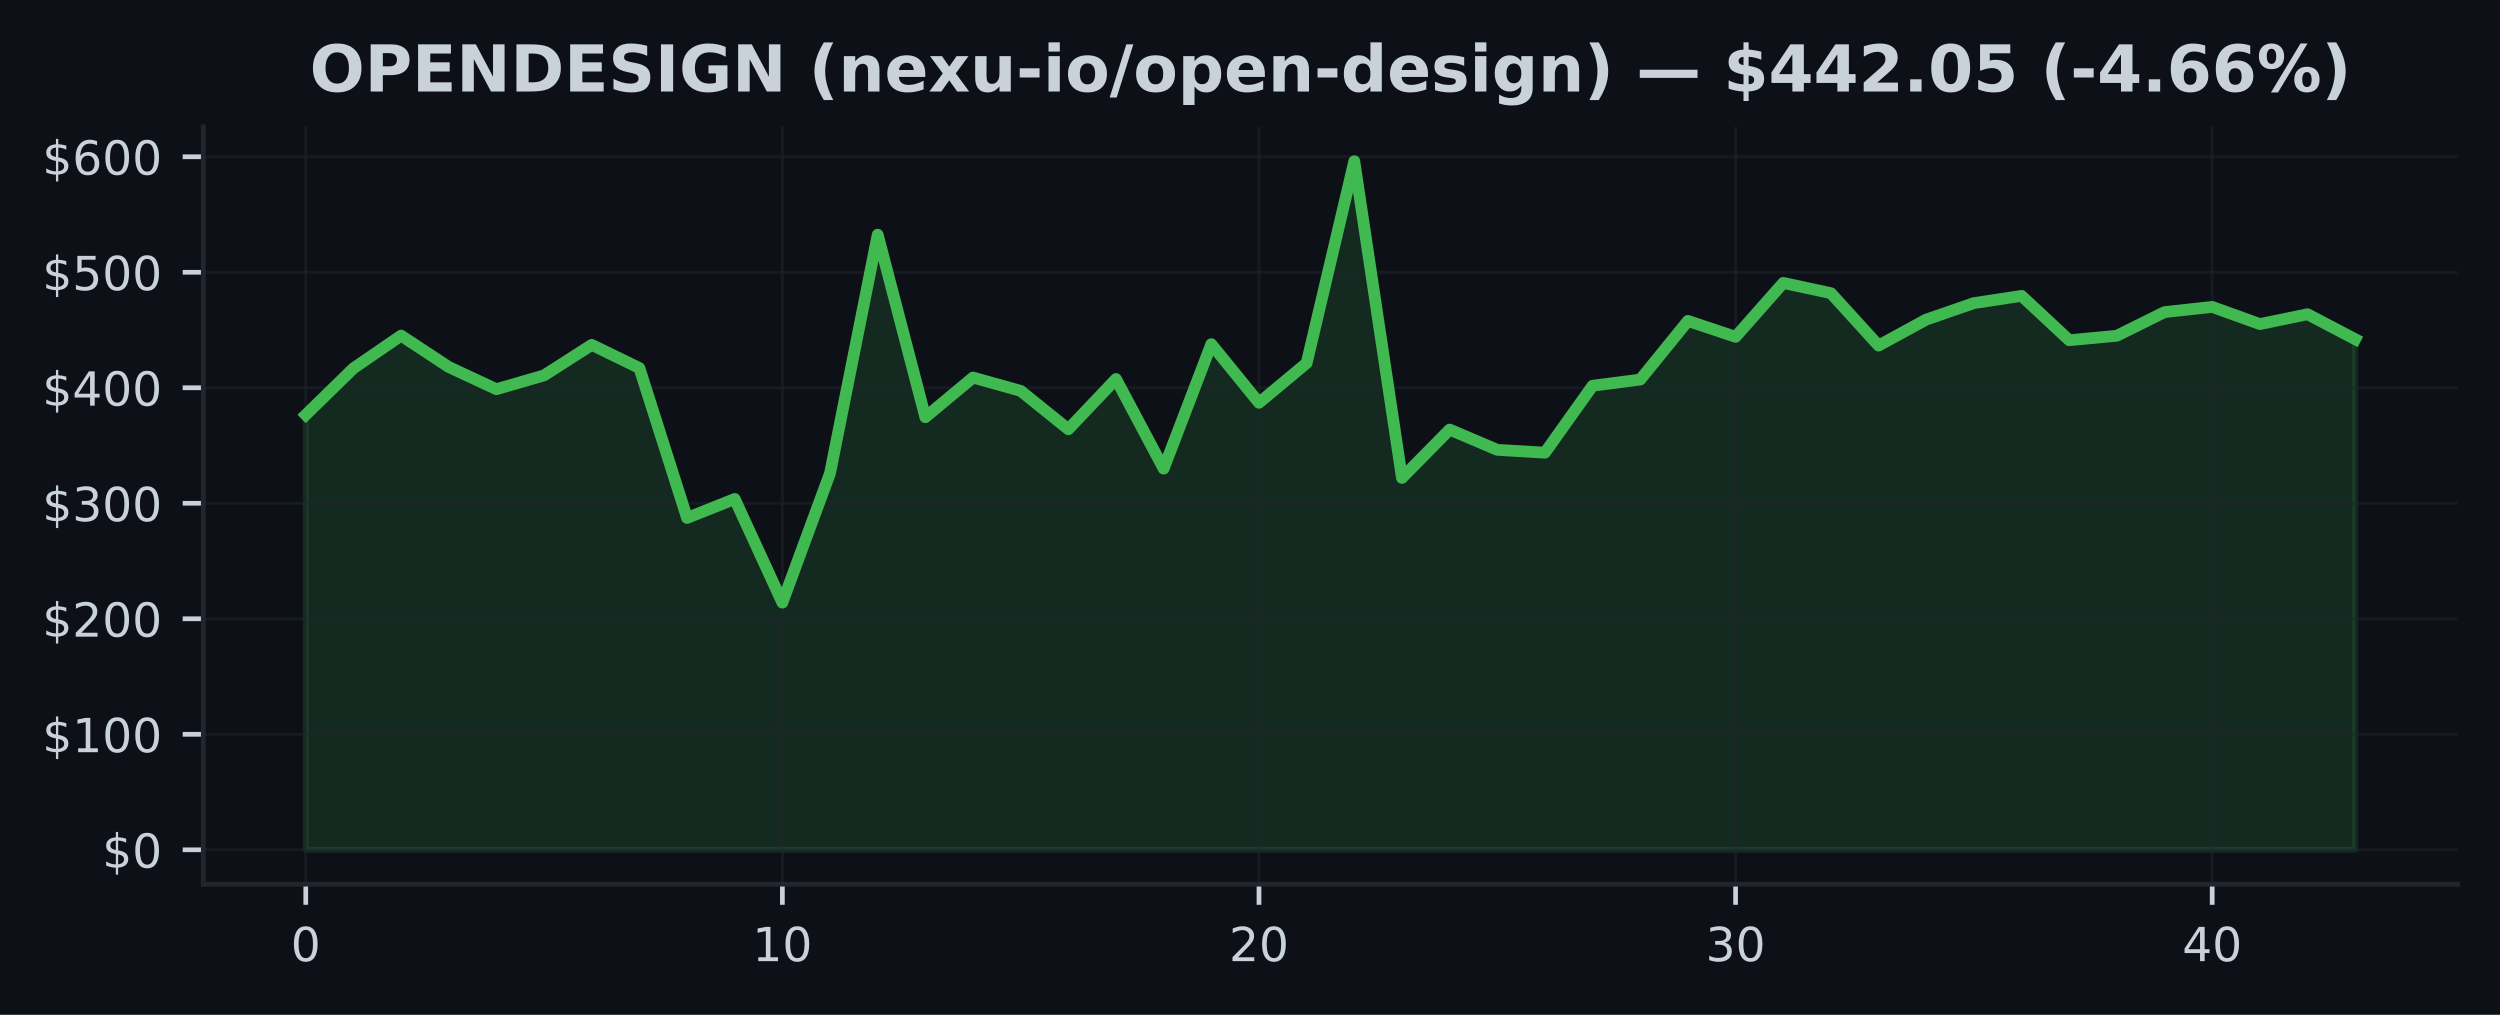
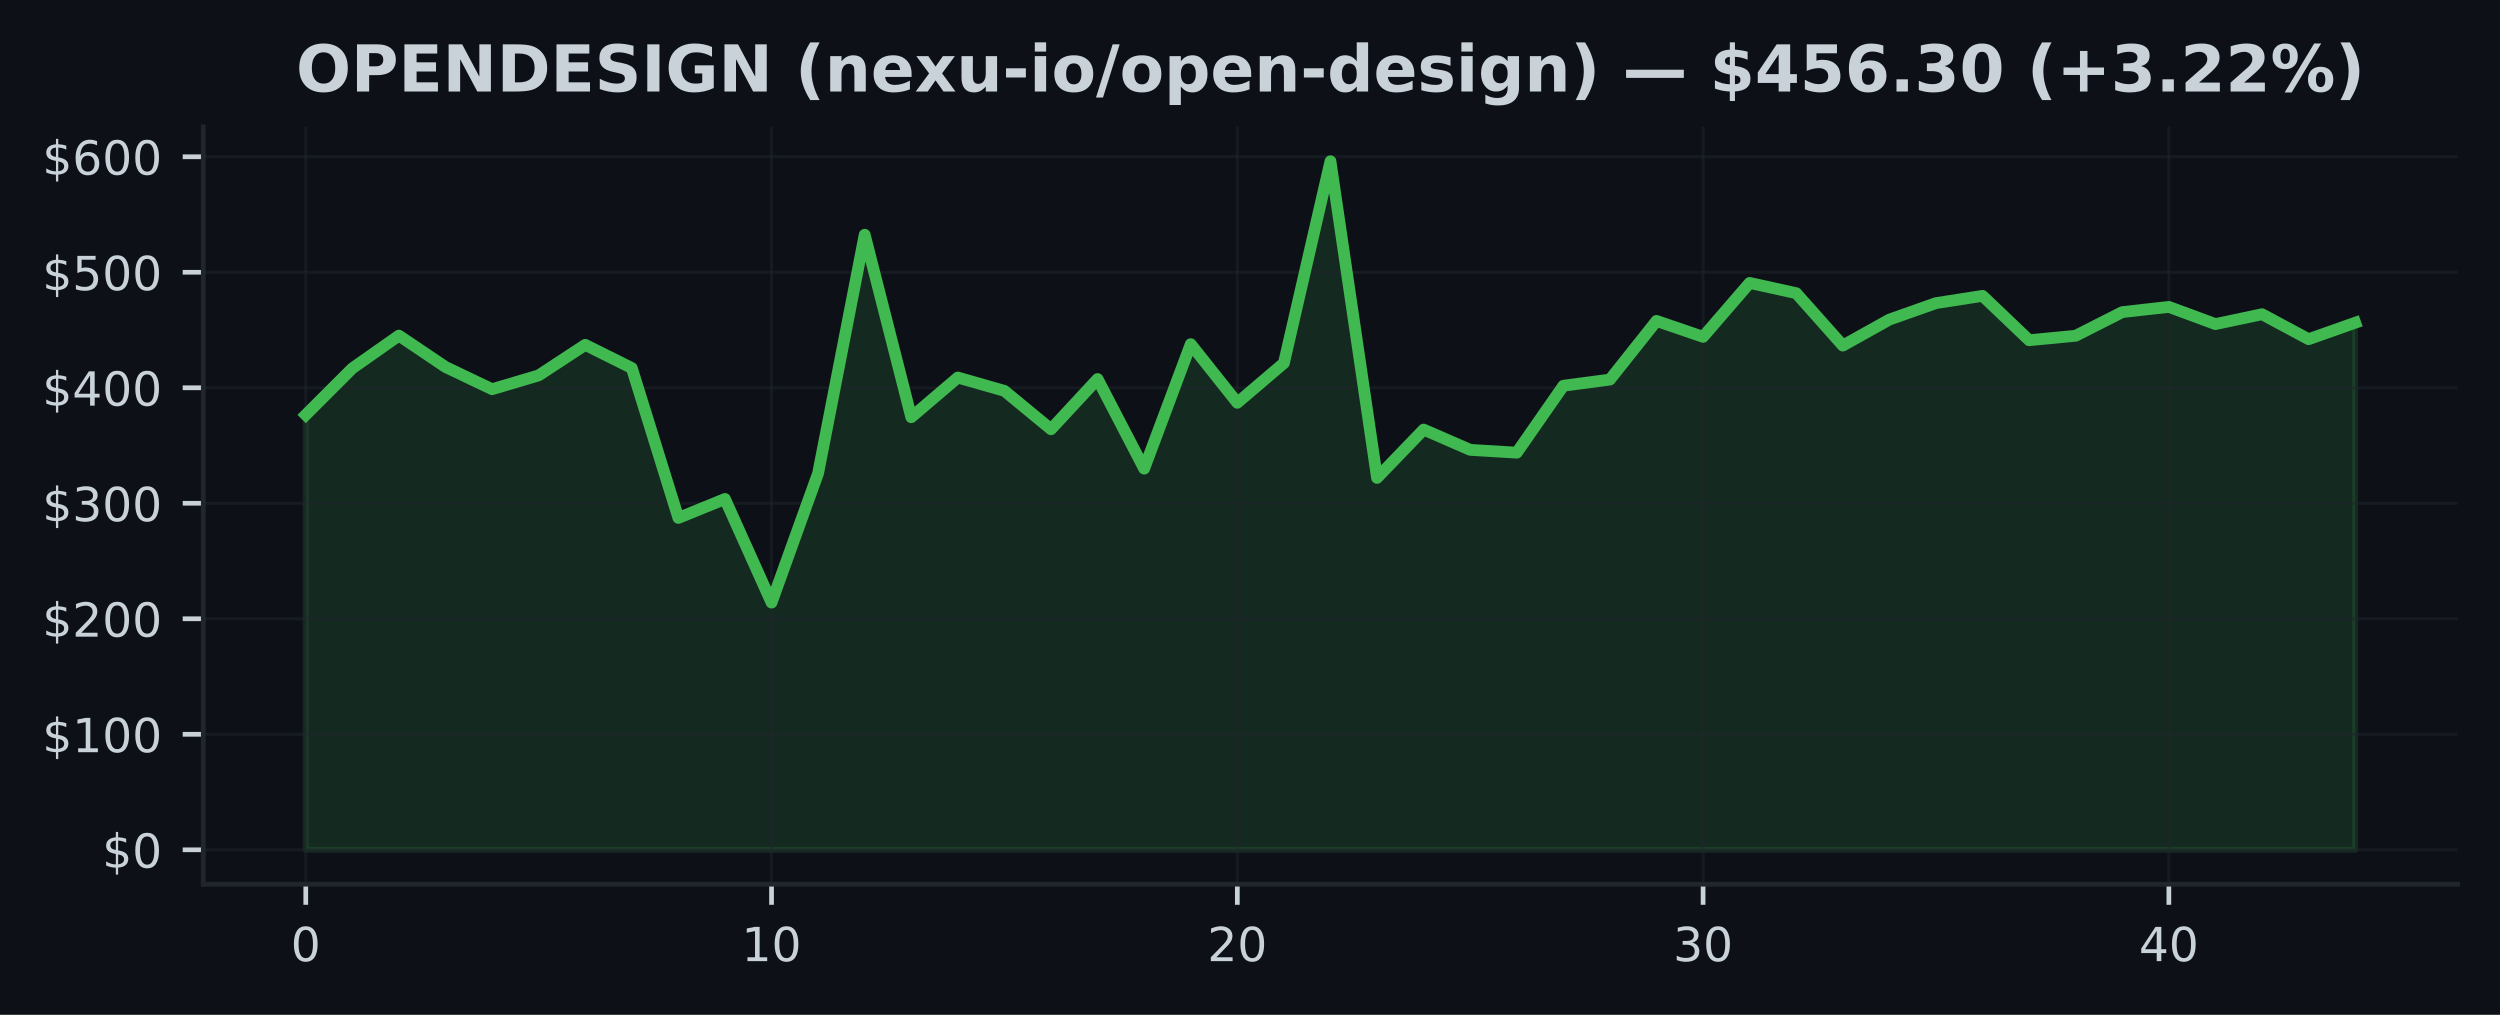
<svg xmlns="http://www.w3.org/2000/svg" xmlns:xlink="http://www.w3.org/1999/xlink" width="425pt" height="172.518pt" viewBox="0 0 425 172.518" version="1.1">
  <defs>
    <style type="text/css">*{stroke-linejoin: round; stroke-linecap: butt}</style>
  </defs>
  <g id="figure_1">
    <g id="patch_1">
      <path d="M 0 172.518  L 425 172.518  L 425 0  L 0 0  z " style="fill: #0d1117" />
    </g>
    <g id="axes_1">
      <g id="patch_2">
        <path d="M 34.56 150.318  L 417.8 150.318  L 417.8 21.558  L 34.56 21.558  z " style="fill: #0d1117" />
      </g>
      <g id="FillBetweenPolyCollection_1">
        <defs>
-           <path id="m577489509f" d="M 51.98 -28.053  L 51.98 -101.992  L 60.082 -109.904  L 68.185 -115.467  L 76.287 -110.132  L 84.389 -106.354  L 92.492 -108.7  L 100.594 -113.896  L 108.696 -109.951  L 116.799 -84.469  L 124.901 -87.693  L 133.003 -70.078  L 141.106 -92.07  L 149.208 -132.613  L 157.31 -101.592  L 165.413 -108.335  L 173.515 -106.073  L 181.617 -99.548  L 189.72 -108.083  L 197.822 -92.85  L 205.924 -114.01  L 214.027 -104.044  L 222.129 -110.789  L 230.231 -145.107  L 238.333 -91.271  L 246.436 -99.491  L 254.538 -96.043  L 262.64 -95.564  L 270.743 -106.943  L 278.845 -107.991  L 286.947 -117.964  L 295.05 -115.255  L 303.152 -124.423  L 311.254 -122.675  L 319.357 -113.77  L 327.459 -118.19  L 335.561 -120.988  L 343.664 -122.221  L 351.766 -114.679  L 359.868 -115.439  L 367.971 -119.461  L 376.073 -120.346  L 384.175 -117.422  L 392.278 -119.101  L 400.38 -114.854  L 400.38 -28.053  L 400.38 -28.053  L 392.278 -28.053  L 384.175 -28.053  L 376.073 -28.053  L 367.971 -28.053  L 359.868 -28.053  L 351.766 -28.053  L 343.664 -28.053  L 335.561 -28.053  L 327.459 -28.053  L 319.357 -28.053  L 311.254 -28.053  L 303.152 -28.053  L 295.05 -28.053  L 286.947 -28.053  L 278.845 -28.053  L 270.743 -28.053  L 262.64 -28.053  L 254.538 -28.053  L 246.436 -28.053  L 238.333 -28.053  L 230.231 -28.053  L 222.129 -28.053  L 214.027 -28.053  L 205.924 -28.053  L 197.822 -28.053  L 189.72 -28.053  L 181.617 -28.053  L 173.515 -28.053  L 165.413 -28.053  L 157.31 -28.053  L 149.208 -28.053  L 141.106 -28.053  L 133.003 -28.053  L 124.901 -28.053  L 116.799 -28.053  L 108.696 -28.053  L 100.594 -28.053  L 92.492 -28.053  L 84.389 -28.053  L 76.287 -28.053  L 68.185 -28.053  L 60.082 -28.053  L 51.98 -28.053  z " style="stroke: #3fb950; stroke-opacity: 0.15" />
+           <path id="ma4bb852fbc" d="M 51.98 -28.053  L 51.98 -101.992  L 59.898 -109.904  L 67.816 -115.467  L 75.735 -110.132  L 83.653 -106.354  L 91.571 -108.7  L 99.489 -113.896  L 107.407 -109.951  L 115.325 -84.469  L 123.244 -87.693  L 131.162 -70.078  L 139.08 -92.07  L 146.998 -132.613  L 154.916 -101.592  L 162.835 -108.335  L 170.753 -106.073  L 178.671 -99.548  L 186.589 -108.083  L 194.507 -92.85  L 202.425 -114.01  L 210.344 -104.044  L 218.262 -110.789  L 226.18 -145.107  L 234.098 -91.271  L 242.016 -99.491  L 249.935 -96.043  L 257.853 -95.564  L 265.771 -106.943  L 273.689 -107.991  L 281.607 -117.964  L 289.525 -115.255  L 297.444 -124.423  L 305.362 -122.675  L 313.28 -113.77  L 321.198 -118.19  L 329.116 -120.988  L 337.035 -122.221  L 344.953 -114.679  L 352.871 -115.439  L 360.789 -119.461  L 368.707 -120.346  L 376.625 -117.422  L 384.544 -119.101  L 392.462 -114.854  L 400.38 -117.652  L 400.38 -28.053  L 400.38 -28.053  L 392.462 -28.053  L 384.544 -28.053  L 376.625 -28.053  L 368.707 -28.053  L 360.789 -28.053  L 352.871 -28.053  L 344.953 -28.053  L 337.035 -28.053  L 329.116 -28.053  L 321.198 -28.053  L 313.28 -28.053  L 305.362 -28.053  L 297.444 -28.053  L 289.525 -28.053  L 281.607 -28.053  L 273.689 -28.053  L 265.771 -28.053  L 257.853 -28.053  L 249.935 -28.053  L 242.016 -28.053  L 234.098 -28.053  L 226.18 -28.053  L 218.262 -28.053  L 210.344 -28.053  L 202.425 -28.053  L 194.507 -28.053  L 186.589 -28.053  L 178.671 -28.053  L 170.753 -28.053  L 162.835 -28.053  L 154.916 -28.053  L 146.998 -28.053  L 139.08 -28.053  L 131.162 -28.053  L 123.244 -28.053  L 115.325 -28.053  L 107.407 -28.053  L 99.489 -28.053  L 91.571 -28.053  L 83.653 -28.053  L 75.735 -28.053  L 67.816 -28.053  L 59.898 -28.053  L 51.98 -28.053  z " style="stroke: #3fb950; stroke-opacity: 0.15" />
        </defs>
-         <g clip-path="url(#p419946d0ae)">
-           <use xlink:href="#m577489509f" x="0" y="172.518" style="fill: #3fb950; fill-opacity: 0.15; stroke: #3fb950; stroke-opacity: 0.15" />
+         <g clip-path="url(#p8e3f788fa5)">
+           <use xlink:href="#ma4bb852fbc" x="0" y="172.518" style="fill: #3fb950; fill-opacity: 0.15; stroke: #3fb950; stroke-opacity: 0.15" />
        </g>
      </g>
      <g id="matplotlib.axis_1">
        <g id="xtick_1">
          <g id="line2d_1">
-             <path d="M 51.98 150.318  L 51.98 21.558  " clip-path="url(#p419946d0ae)" style="fill: none; stroke: #21262d; stroke-opacity: 0.5; stroke-width: 0.5; stroke-linecap: square" />
+             <path d="M 51.98 150.318  L 51.98 21.558  " clip-path="url(#p8e3f788fa5)" style="fill: none; stroke: #21262d; stroke-opacity: 0.5; stroke-width: 0.5; stroke-linecap: square" />
          </g>
          <g id="line2d_2">
            <defs>
-               <path id="m832e0dcd01" d="M 0 0  L 0 3.5  " style="stroke: #c9d1d9; stroke-width: 0.8" />
+               <path id="mc5c90f6c95" d="M 0 0  L 0 3.5  " style="stroke: #c9d1d9; stroke-width: 0.8" />
            </defs>
            <g>
-               <use xlink:href="#m832e0dcd01" x="51.98" y="150.318" style="fill: #c9d1d9; stroke: #c9d1d9; stroke-width: 0.8" />
+               <use xlink:href="#mc5c90f6c95" x="51.98" y="150.318" style="fill: #c9d1d9; stroke: #c9d1d9; stroke-width: 0.8" />
            </g>
          </g>
          <g id="text_1">
            <g style="fill: #c9d1d9" transform="translate(49.435 163.3964) scale(0.08 -0.08)">
              <defs>
                <path id="DejaVuSans-13" d="M 2034 4250  Q 1547 4250 1301 3770  Q 1056 3291 1056 2328  Q 1056 1369 1301 889  Q 1547 409 2034 409  Q 2525 409 2770 889  Q 3016 1369 3016 2328  Q 3016 3291 2770 3770  Q 2525 4250 2034 4250  z M 2034 4750  Q 2819 4750 3233 4129  Q 3647 3509 3647 2328  Q 3647 1150 3233 529  Q 2819 -91 2034 -91  Q 1250 -91 836 529  Q 422 1150 422 2328  Q 422 3509 836 4129  Q 1250 4750 2034 4750  z " transform="scale(0.015625)" />
              </defs>
              <use xlink:href="#DejaVuSans-13" />
            </g>
          </g>
        </g>
        <g id="xtick_2">
          <g id="line2d_3">
-             <path d="M 133.003 150.318  L 133.003 21.558  " clip-path="url(#p419946d0ae)" style="fill: none; stroke: #21262d; stroke-opacity: 0.5; stroke-width: 0.5; stroke-linecap: square" />
+             <path d="M 131.162 150.318  L 131.162 21.558  " clip-path="url(#p8e3f788fa5)" style="fill: none; stroke: #21262d; stroke-opacity: 0.5; stroke-width: 0.5; stroke-linecap: square" />
          </g>
          <g id="line2d_4">
            <g>
-               <use xlink:href="#m832e0dcd01" x="133.003" y="150.318" style="fill: #c9d1d9; stroke: #c9d1d9; stroke-width: 0.8" />
+               <use xlink:href="#mc5c90f6c95" x="131.162" y="150.318" style="fill: #c9d1d9; stroke: #c9d1d9; stroke-width: 0.8" />
            </g>
          </g>
          <g id="text_2">
-             <g style="fill: #c9d1d9" transform="translate(127.9133 163.3964) scale(0.08 -0.08)">
+             <g style="fill: #c9d1d9" transform="translate(126.0718 163.3964) scale(0.08 -0.08)">
              <defs>
                <path id="DejaVuSans-14" d="M 794 531  L 1825 531  L 1825 4091  L 703 3866  L 703 4441  L 1819 4666  L 2450 4666  L 2450 531  L 3481 531  L 3481 0  L 794 0  L 794 531  z " transform="scale(0.015625)" />
              </defs>
              <use xlink:href="#DejaVuSans-14" />
              <use xlink:href="#DejaVuSans-13" transform="translate(63.625 0)" />
            </g>
          </g>
        </g>
        <g id="xtick_3">
          <g id="line2d_5">
-             <path d="M 214.027 150.318  L 214.027 21.558  " clip-path="url(#p419946d0ae)" style="fill: none; stroke: #21262d; stroke-opacity: 0.5; stroke-width: 0.5; stroke-linecap: square" />
+             <path d="M 210.344 150.318  L 210.344 21.558  " clip-path="url(#p8e3f788fa5)" style="fill: none; stroke: #21262d; stroke-opacity: 0.5; stroke-width: 0.5; stroke-linecap: square" />
          </g>
          <g id="line2d_6">
            <g>
-               <use xlink:href="#m832e0dcd01" x="214.027" y="150.318" style="fill: #c9d1d9; stroke: #c9d1d9; stroke-width: 0.8" />
+               <use xlink:href="#mc5c90f6c95" x="210.344" y="150.318" style="fill: #c9d1d9; stroke: #c9d1d9; stroke-width: 0.8" />
            </g>
          </g>
          <g id="text_3">
-             <g style="fill: #c9d1d9" transform="translate(208.9365 163.3964) scale(0.08 -0.08)">
+             <g style="fill: #c9d1d9" transform="translate(205.2536 163.3964) scale(0.08 -0.08)">
              <defs>
                <path id="DejaVuSans-15" d="M 1228 531  L 3431 531  L 3431 0  L 469 0  L 469 531  Q 828 903 1448 1529  Q 2069 2156 2228 2338  Q 2531 2678 2651 2914  Q 2772 3150 2772 3378  Q 2772 3750 2511 3984  Q 2250 4219 1831 4219  Q 1534 4219 1204 4116  Q 875 4013 500 3803  L 500 4441  Q 881 4594 1212 4672  Q 1544 4750 1819 4750  Q 2544 4750 2975 4387  Q 3406 4025 3406 3419  Q 3406 3131 3298 2873  Q 3191 2616 2906 2266  Q 2828 2175 2409 1742  Q 1991 1309 1228 531  z " transform="scale(0.015625)" />
              </defs>
              <use xlink:href="#DejaVuSans-15" />
              <use xlink:href="#DejaVuSans-13" transform="translate(63.625 0)" />
            </g>
          </g>
        </g>
        <g id="xtick_4">
          <g id="line2d_7">
-             <path d="M 295.05 150.318  L 295.05 21.558  " clip-path="url(#p419946d0ae)" style="fill: none; stroke: #21262d; stroke-opacity: 0.5; stroke-width: 0.5; stroke-linecap: square" />
+             <path d="M 289.525 150.318  L 289.525 21.558  " clip-path="url(#p8e3f788fa5)" style="fill: none; stroke: #21262d; stroke-opacity: 0.5; stroke-width: 0.5; stroke-linecap: square" />
          </g>
          <g id="line2d_8">
            <g>
-               <use xlink:href="#m832e0dcd01" x="295.05" y="150.318" style="fill: #c9d1d9; stroke: #c9d1d9; stroke-width: 0.8" />
+               <use xlink:href="#mc5c90f6c95" x="289.525" y="150.318" style="fill: #c9d1d9; stroke: #c9d1d9; stroke-width: 0.8" />
            </g>
          </g>
          <g id="text_4">
-             <g style="fill: #c9d1d9" transform="translate(289.9598 163.3964) scale(0.08 -0.08)">
+             <g style="fill: #c9d1d9" transform="translate(284.4355 163.3964) scale(0.08 -0.08)">
              <defs>
                <path id="DejaVuSans-16" d="M 2597 2516  Q 3050 2419 3304 2112  Q 3559 1806 3559 1356  Q 3559 666 3084 287  Q 2609 -91 1734 -91  Q 1441 -91 1130 -33  Q 819 25 488 141  L 488 750  Q 750 597 1062 519  Q 1375 441 1716 441  Q 2309 441 2620 675  Q 2931 909 2931 1356  Q 2931 1769 2642 2001  Q 2353 2234 1838 2234  L 1294 2234  L 1294 2753  L 1863 2753  Q 2328 2753 2575 2939  Q 2822 3125 2822 3475  Q 2822 3834 2567 4026  Q 2313 4219 1838 4219  Q 1578 4219 1281 4162  Q 984 4106 628 3988  L 628 4550  Q 988 4650 1302 4700  Q 1616 4750 1894 4750  Q 2613 4750 3031 4423  Q 3450 4097 3450 3541  Q 3450 3153 3228 2886  Q 3006 2619 2597 2516  z " transform="scale(0.015625)" />
              </defs>
              <use xlink:href="#DejaVuSans-16" />
              <use xlink:href="#DejaVuSans-13" transform="translate(63.625 0)" />
            </g>
          </g>
        </g>
        <g id="xtick_5">
          <g id="line2d_9">
-             <path d="M 376.073 150.318  L 376.073 21.558  " clip-path="url(#p419946d0ae)" style="fill: none; stroke: #21262d; stroke-opacity: 0.5; stroke-width: 0.5; stroke-linecap: square" />
+             <path d="M 368.707 150.318  L 368.707 21.558  " clip-path="url(#p8e3f788fa5)" style="fill: none; stroke: #21262d; stroke-opacity: 0.5; stroke-width: 0.5; stroke-linecap: square" />
          </g>
          <g id="line2d_10">
            <g>
-               <use xlink:href="#m832e0dcd01" x="376.073" y="150.318" style="fill: #c9d1d9; stroke: #c9d1d9; stroke-width: 0.8" />
+               <use xlink:href="#mc5c90f6c95" x="368.707" y="150.318" style="fill: #c9d1d9; stroke: #c9d1d9; stroke-width: 0.8" />
            </g>
          </g>
          <g id="text_5">
-             <g style="fill: #c9d1d9" transform="translate(370.983 163.3964) scale(0.08 -0.08)">
+             <g style="fill: #c9d1d9" transform="translate(363.6173 163.3964) scale(0.08 -0.08)">
              <defs>
                <path id="DejaVuSans-17" d="M 2419 4116  L 825 1625  L 2419 1625  L 2419 4116  z M 2253 4666  L 3047 4666  L 3047 1625  L 3713 1625  L 3713 1100  L 3047 1100  L 3047 0  L 2419 0  L 2419 1100  L 313 1100  L 313 1709  L 2253 4666  z " transform="scale(0.015625)" />
              </defs>
              <use xlink:href="#DejaVuSans-17" />
              <use xlink:href="#DejaVuSans-13" transform="translate(63.625 0)" />
            </g>
          </g>
        </g>
      </g>
      <g id="matplotlib.axis_2">
        <g id="ytick_1">
          <g id="line2d_11">
-             <path d="M 34.56 144.466  L 417.8 144.466  " clip-path="url(#p419946d0ae)" style="fill: none; stroke: #21262d; stroke-opacity: 0.5; stroke-width: 0.5; stroke-linecap: square" />
+             <path d="M 34.56 144.466  L 417.8 144.466  " clip-path="url(#p8e3f788fa5)" style="fill: none; stroke: #21262d; stroke-opacity: 0.5; stroke-width: 0.5; stroke-linecap: square" />
          </g>
          <g id="line2d_12">
            <defs>
-               <path id="mb6c5ce3688" d="M 0 0  L -3.5 0  " style="stroke: #c9d1d9; stroke-width: 0.8" />
+               <path id="m9cd2ccf666" d="M 0 0  L -3.5 0  " style="stroke: #c9d1d9; stroke-width: 0.8" />
            </defs>
            <g>
-               <use xlink:href="#mb6c5ce3688" x="34.56" y="144.466" style="fill: #c9d1d9; stroke: #c9d1d9; stroke-width: 0.8" />
+               <use xlink:href="#m9cd2ccf666" x="34.56" y="144.466" style="fill: #c9d1d9; stroke: #c9d1d9; stroke-width: 0.8" />
            </g>
          </g>
          <g id="text_6">
            <g style="fill: #c9d1d9" transform="translate(17.38 147.5049) scale(0.08 -0.08)">
              <defs>
                <path id="DejaVuSans-7" d="M 2163 -941  L 1850 -941  L 1847 0  Q 1519 6 1191 76  Q 863 147 531 288  L 531 850  Q 850 650 1176 548  Q 1503 447 1850 444  L 1850 1869  Q 1159 1981 845 2250  Q 531 2519 531 2988  Q 531 3497 872 3790  Q 1213 4084 1850 4128  L 1850 4863  L 2163 4863  L 2163 4138  Q 2453 4125 2725 4076  Q 2997 4028 3256 3944  L 3256 3397  Q 2997 3528 2723 3600  Q 2450 3672 2163 3684  L 2163 2350  Q 2872 2241 3206 1959  Q 3541 1678 3541 1191  Q 3541 663 3186 358  Q 2831 53 2163 6  L 2163 -941  z M 1850 2406  L 1850 3688  Q 1488 3647 1297 3481  Q 1106 3316 1106 3041  Q 1106 2772 1282 2622  Q 1459 2472 1850 2406  z M 2163 1806  L 2163 453  Q 2559 506 2761 678  Q 2963 850 2963 1131  Q 2963 1406 2770 1568  Q 2578 1731 2163 1806  z " transform="scale(0.015625)" />
              </defs>
              <use xlink:href="#DejaVuSans-7" />
              <use xlink:href="#DejaVuSans-13" transform="translate(63.625 0)" />
            </g>
          </g>
        </g>
        <g id="ytick_2">
          <g id="line2d_13">
-             <path d="M 34.56 124.829  L 417.8 124.829  " clip-path="url(#p419946d0ae)" style="fill: none; stroke: #21262d; stroke-opacity: 0.5; stroke-width: 0.5; stroke-linecap: square" />
+             <path d="M 34.56 124.829  L 417.8 124.829  " clip-path="url(#p8e3f788fa5)" style="fill: none; stroke: #21262d; stroke-opacity: 0.5; stroke-width: 0.5; stroke-linecap: square" />
          </g>
          <g id="line2d_14">
            <g>
-               <use xlink:href="#mb6c5ce3688" x="34.56" y="124.829" style="fill: #c9d1d9; stroke: #c9d1d9; stroke-width: 0.8" />
+               <use xlink:href="#m9cd2ccf666" x="34.56" y="124.829" style="fill: #c9d1d9; stroke: #c9d1d9; stroke-width: 0.8" />
            </g>
          </g>
          <g id="text_7">
            <g style="fill: #c9d1d9" transform="translate(7.2 127.8689) scale(0.08 -0.08)">
              <use xlink:href="#DejaVuSans-7" />
              <use xlink:href="#DejaVuSans-14" transform="translate(63.625 0)" />
              <use xlink:href="#DejaVuSans-13" transform="translate(127.25 0)" />
              <use xlink:href="#DejaVuSans-13" transform="translate(190.875 0)" />
            </g>
          </g>
        </g>
        <g id="ytick_3">
          <g id="line2d_15">
-             <path d="M 34.56 105.193  L 417.8 105.193  " clip-path="url(#p419946d0ae)" style="fill: none; stroke: #21262d; stroke-opacity: 0.5; stroke-width: 0.5; stroke-linecap: square" />
+             <path d="M 34.56 105.193  L 417.8 105.193  " clip-path="url(#p8e3f788fa5)" style="fill: none; stroke: #21262d; stroke-opacity: 0.5; stroke-width: 0.5; stroke-linecap: square" />
          </g>
          <g id="line2d_16">
            <g>
-               <use xlink:href="#mb6c5ce3688" x="34.56" y="105.193" style="fill: #c9d1d9; stroke: #c9d1d9; stroke-width: 0.8" />
+               <use xlink:href="#m9cd2ccf666" x="34.56" y="105.193" style="fill: #c9d1d9; stroke: #c9d1d9; stroke-width: 0.8" />
            </g>
          </g>
          <g id="text_8">
            <g style="fill: #c9d1d9" transform="translate(7.2 108.2328) scale(0.08 -0.08)">
              <use xlink:href="#DejaVuSans-7" />
              <use xlink:href="#DejaVuSans-15" transform="translate(63.625 0)" />
              <use xlink:href="#DejaVuSans-13" transform="translate(127.25 0)" />
              <use xlink:href="#DejaVuSans-13" transform="translate(190.875 0)" />
            </g>
          </g>
        </g>
        <g id="ytick_4">
          <g id="line2d_17">
-             <path d="M 34.56 85.557  L 417.8 85.557  " clip-path="url(#p419946d0ae)" style="fill: none; stroke: #21262d; stroke-opacity: 0.5; stroke-width: 0.5; stroke-linecap: square" />
+             <path d="M 34.56 85.557  L 417.8 85.557  " clip-path="url(#p8e3f788fa5)" style="fill: none; stroke: #21262d; stroke-opacity: 0.5; stroke-width: 0.5; stroke-linecap: square" />
          </g>
          <g id="line2d_18">
            <g>
-               <use xlink:href="#mb6c5ce3688" x="34.56" y="85.557" style="fill: #c9d1d9; stroke: #c9d1d9; stroke-width: 0.8" />
+               <use xlink:href="#m9cd2ccf666" x="34.56" y="85.557" style="fill: #c9d1d9; stroke: #c9d1d9; stroke-width: 0.8" />
            </g>
          </g>
          <g id="text_9">
            <g style="fill: #c9d1d9" transform="translate(7.2 88.59672) scale(0.08 -0.08)">
              <use xlink:href="#DejaVuSans-7" />
              <use xlink:href="#DejaVuSans-16" transform="translate(63.625 0)" />
              <use xlink:href="#DejaVuSans-13" transform="translate(127.25 0)" />
              <use xlink:href="#DejaVuSans-13" transform="translate(190.875 0)" />
            </g>
          </g>
        </g>
        <g id="ytick_5">
          <g id="line2d_19">
-             <path d="M 34.56 65.921  L 417.8 65.921  " clip-path="url(#p419946d0ae)" style="fill: none; stroke: #21262d; stroke-opacity: 0.5; stroke-width: 0.5; stroke-linecap: square" />
+             <path d="M 34.56 65.921  L 417.8 65.921  " clip-path="url(#p8e3f788fa5)" style="fill: none; stroke: #21262d; stroke-opacity: 0.5; stroke-width: 0.5; stroke-linecap: square" />
          </g>
          <g id="line2d_20">
            <g>
-               <use xlink:href="#mb6c5ce3688" x="34.56" y="65.921" style="fill: #c9d1d9; stroke: #c9d1d9; stroke-width: 0.8" />
+               <use xlink:href="#m9cd2ccf666" x="34.56" y="65.921" style="fill: #c9d1d9; stroke: #c9d1d9; stroke-width: 0.8" />
            </g>
          </g>
          <g id="text_10">
            <g style="fill: #c9d1d9" transform="translate(7.2 68.96065) scale(0.08 -0.08)">
              <use xlink:href="#DejaVuSans-7" />
              <use xlink:href="#DejaVuSans-17" transform="translate(63.625 0)" />
              <use xlink:href="#DejaVuSans-13" transform="translate(127.25 0)" />
              <use xlink:href="#DejaVuSans-13" transform="translate(190.875 0)" />
            </g>
          </g>
        </g>
        <g id="ytick_6">
          <g id="line2d_21">
-             <path d="M 34.56 46.285  L 417.8 46.285  " clip-path="url(#p419946d0ae)" style="fill: none; stroke: #21262d; stroke-opacity: 0.5; stroke-width: 0.5; stroke-linecap: square" />
+             <path d="M 34.56 46.285  L 417.8 46.285  " clip-path="url(#p8e3f788fa5)" style="fill: none; stroke: #21262d; stroke-opacity: 0.5; stroke-width: 0.5; stroke-linecap: square" />
          </g>
          <g id="line2d_22">
            <g>
-               <use xlink:href="#mb6c5ce3688" x="34.56" y="46.285" style="fill: #c9d1d9; stroke: #c9d1d9; stroke-width: 0.8" />
+               <use xlink:href="#m9cd2ccf666" x="34.56" y="46.285" style="fill: #c9d1d9; stroke: #c9d1d9; stroke-width: 0.8" />
            </g>
          </g>
          <g id="text_11">
            <g style="fill: #c9d1d9" transform="translate(7.2 49.32458) scale(0.08 -0.08)">
              <defs>
                <path id="DejaVuSans-18" d="M 691 4666  L 3169 4666  L 3169 4134  L 1269 4134  L 1269 2991  Q 1406 3038 1543 3061  Q 1681 3084 1819 3084  Q 2600 3084 3056 2656  Q 3513 2228 3513 1497  Q 3513 744 3044 326  Q 2575 -91 1722 -91  Q 1428 -91 1123 -41  Q 819 9 494 109  L 494 744  Q 775 591 1075 516  Q 1375 441 1709 441  Q 2250 441 2565 725  Q 2881 1009 2881 1497  Q 2881 1984 2565 2268  Q 2250 2553 1709 2553  Q 1456 2553 1204 2497  Q 953 2441 691 2322  L 691 4666  z " transform="scale(0.015625)" />
              </defs>
              <use xlink:href="#DejaVuSans-7" />
              <use xlink:href="#DejaVuSans-18" transform="translate(63.625 0)" />
              <use xlink:href="#DejaVuSans-13" transform="translate(127.25 0)" />
              <use xlink:href="#DejaVuSans-13" transform="translate(190.875 0)" />
            </g>
          </g>
        </g>
        <g id="ytick_7">
          <g id="line2d_23">
-             <path d="M 34.56 26.649  L 417.8 26.649  " clip-path="url(#p419946d0ae)" style="fill: none; stroke: #21262d; stroke-opacity: 0.5; stroke-width: 0.5; stroke-linecap: square" />
+             <path d="M 34.56 26.649  L 417.8 26.649  " clip-path="url(#p8e3f788fa5)" style="fill: none; stroke: #21262d; stroke-opacity: 0.5; stroke-width: 0.5; stroke-linecap: square" />
          </g>
          <g id="line2d_24">
            <g>
-               <use xlink:href="#mb6c5ce3688" x="34.56" y="26.649" style="fill: #c9d1d9; stroke: #c9d1d9; stroke-width: 0.8" />
+               <use xlink:href="#m9cd2ccf666" x="34.56" y="26.649" style="fill: #c9d1d9; stroke: #c9d1d9; stroke-width: 0.8" />
            </g>
          </g>
          <g id="text_12">
            <g style="fill: #c9d1d9" transform="translate(7.2 29.6885) scale(0.08 -0.08)">
              <defs>
                <path id="DejaVuSans-19" d="M 2113 2584  Q 1688 2584 1439 2293  Q 1191 2003 1191 1497  Q 1191 994 1439 701  Q 1688 409 2113 409  Q 2538 409 2786 701  Q 3034 994 3034 1497  Q 3034 2003 2786 2293  Q 2538 2584 2113 2584  z M 3366 4563  L 3366 3988  Q 3128 4100 2886 4159  Q 2644 4219 2406 4219  Q 1781 4219 1451 3797  Q 1122 3375 1075 2522  Q 1259 2794 1537 2939  Q 1816 3084 2150 3084  Q 2853 3084 3261 2657  Q 3669 2231 3669 1497  Q 3669 778 3244 343  Q 2819 -91 2113 -91  Q 1303 -91 875 529  Q 447 1150 447 2328  Q 447 3434 972 4092  Q 1497 4750 2381 4750  Q 2619 4750 2861 4703  Q 3103 4656 3366 4563  z " transform="scale(0.015625)" />
              </defs>
              <use xlink:href="#DejaVuSans-7" />
              <use xlink:href="#DejaVuSans-19" transform="translate(63.625 0)" />
              <use xlink:href="#DejaVuSans-13" transform="translate(127.25 0)" />
              <use xlink:href="#DejaVuSans-13" transform="translate(190.875 0)" />
            </g>
          </g>
        </g>
      </g>
      <g id="line2d_25">
-         <path d="M 51.98 70.526  L 60.082 62.615  L 68.185 57.052  L 76.287 62.387  L 84.389 66.165  L 92.492 63.818  L 100.594 58.623  L 108.696 62.567  L 116.799 88.049  L 124.901 84.825  L 133.003 102.44  L 141.106 80.448  L 149.208 39.905  L 157.31 70.927  L 165.413 64.183  L 173.515 66.446  L 181.617 72.971  L 189.72 64.435  L 197.822 79.668  L 205.924 58.509  L 214.027 68.474  L 222.129 61.729  L 230.231 27.411  L 238.333 81.247  L 246.436 73.028  L 254.538 76.476  L 262.64 76.955  L 270.743 65.576  L 278.845 64.527  L 286.947 54.554  L 295.05 57.264  L 303.152 48.096  L 311.254 49.843  L 319.357 58.748  L 327.459 54.328  L 335.561 51.53  L 343.664 50.297  L 351.766 57.839  L 359.868 57.079  L 367.971 53.058  L 376.073 52.172  L 384.175 55.096  L 392.278 53.417  L 400.38 57.664  " clip-path="url(#p419946d0ae)" style="fill: none; stroke: #3fb950; stroke-width: 2; stroke-linecap: square" />
+         <path d="M 51.98 70.526  L 59.898 62.615  L 67.816 57.052  L 75.735 62.387  L 83.653 66.165  L 91.571 63.818  L 99.489 58.623  L 107.407 62.567  L 115.325 88.049  L 123.244 84.825  L 131.162 102.44  L 139.08 80.448  L 146.998 39.905  L 154.916 70.927  L 162.835 64.183  L 170.753 66.446  L 178.671 72.971  L 186.589 64.435  L 194.507 79.668  L 202.425 58.509  L 210.344 68.474  L 218.262 61.729  L 226.18 27.411  L 234.098 81.247  L 242.016 73.028  L 249.935 76.476  L 257.853 76.955  L 265.771 65.576  L 273.689 64.527  L 281.607 54.554  L 289.525 57.264  L 297.444 48.096  L 305.362 49.843  L 313.28 58.748  L 321.198 54.328  L 329.116 51.53  L 337.035 50.297  L 344.953 57.839  L 352.871 57.079  L 360.789 53.058  L 368.707 52.172  L 376.625 55.096  L 384.544 53.417  L 392.462 57.664  L 400.38 54.866  " clip-path="url(#p8e3f788fa5)" style="fill: none; stroke: #3fb950; stroke-width: 2; stroke-linecap: square" />
      </g>
      <g id="patch_3">
        <path d="M 34.56 150.318  L 34.56 21.558  " style="fill: none; stroke: #21262d; stroke-width: 0.8; stroke-linejoin: miter; stroke-linecap: square" />
      </g>
      <g id="patch_4">
        <path d="M 34.56 150.318  L 417.8 150.318  " style="fill: none; stroke: #21262d; stroke-width: 0.8; stroke-linejoin: miter; stroke-linecap: square" />
      </g>
      <g id="text_13">
-         <g style="fill: #c9d1d9" transform="translate(52.65242 15.55828) scale(0.11 -0.11)">
+         <g style="fill: #c9d1d9" transform="translate(50.32609 15.55828) scale(0.11 -0.11)">
          <defs>
            <path id="DejaVuSans-Bold-32" d="M 2719 3878  Q 2169 3878 1866 3472  Q 1563 3066 1563 2328  Q 1563 1594 1866 1187  Q 2169 781 2719 781  Q 3272 781 3575 1187  Q 3878 1594 3878 2328  Q 3878 3066 3575 3472  Q 3272 3878 2719 3878  z M 2719 4750  Q 3844 4750 4481 4106  Q 5119 3463 5119 2328  Q 5119 1197 4481 553  Q 3844 -91 2719 -91  Q 1597 -91 958 553  Q 319 1197 319 2328  Q 319 3463 958 4106  Q 1597 4750 2719 4750  z " transform="scale(0.015625)" />
            <path id="DejaVuSans-Bold-33" d="M 588 4666  L 2584 4666  Q 3475 4666 3951 4270  Q 4428 3875 4428 3144  Q 4428 2409 3951 2014  Q 3475 1619 2584 1619  L 1791 1619  L 1791 0  L 588 0  L 588 4666  z M 1791 3794  L 1791 2491  L 2456 2491  Q 2806 2491 2997 2661  Q 3188 2831 3188 3144  Q 3188 3456 2997 3625  Q 2806 3794 2456 3794  L 1791 3794  z " transform="scale(0.015625)" />
            <path id="DejaVuSans-Bold-28" d="M 588 4666  L 3834 4666  L 3834 3756  L 1791 3756  L 1791 2888  L 3713 2888  L 3713 1978  L 1791 1978  L 1791 909  L 3903 909  L 3903 0  L 588 0  L 588 4666  z " transform="scale(0.015625)" />
            <path id="DejaVuSans-Bold-31" d="M 588 4666  L 1931 4666  L 3628 1466  L 3628 4666  L 4769 4666  L 4769 0  L 3425 0  L 1728 3200  L 1728 0  L 588 0  L 588 4666  z " transform="scale(0.015625)" />
            <path id="DejaVuSans-Bold-27" d="M 1791 3756  L 1791 909  L 2222 909  Q 2959 909 3348 1275  Q 3738 1641 3738 2338  Q 3738 3031 3350 3393  Q 2963 3756 2222 3756  L 1791 3756  z M 588 4666  L 1856 4666  Q 2919 4666 3439 4514  Q 3959 4363 4331 4000  Q 4659 3684 4818 3271  Q 4978 2859 4978 2338  Q 4978 1809 4818 1395  Q 4659 981 4331 666  Q 3956 303 3431 151  Q 2906 0 1856 0  L 588 0  L 588 4666  z " transform="scale(0.015625)" />
            <path id="DejaVuSans-Bold-36" d="M 3834 4519  L 3834 3531  Q 3450 3703 3084 3790  Q 2719 3878 2394 3878  Q 1963 3878 1756 3759  Q 1550 3641 1550 3391  Q 1550 3203 1689 3098  Q 1828 2994 2194 2919  L 2706 2816  Q 3484 2659 3812 2340  Q 4141 2022 4141 1434  Q 4141 663 3683 286  Q 3225 -91 2284 -91  Q 1841 -91 1394 -6  Q 947 78 500 244  L 500 1259  Q 947 1022 1364 901  Q 1781 781 2169 781  Q 2563 781 2772 912  Q 2981 1044 2981 1288  Q 2981 1506 2839 1625  Q 2697 1744 2272 1838  L 1806 1941  Q 1106 2091 782 2419  Q 459 2747 459 3303  Q 459 4000 909 4375  Q 1359 4750 2203 4750  Q 2588 4750 2994 4692  Q 3400 4634 3834 4519  z " transform="scale(0.015625)" />
            <path id="DejaVuSans-Bold-2c" d="M 588 4666  L 1791 4666  L 1791 0  L 588 0  L 588 4666  z " transform="scale(0.015625)" />
            <path id="DejaVuSans-Bold-2a" d="M 4781 347  Q 4331 128 3847 18  Q 3363 -91 2847 -91  Q 1681 -91 1000 561  Q 319 1213 319 2328  Q 319 3456 1012 4103  Q 1706 4750 2913 4750  Q 3378 4750 3804 4662  Q 4231 4575 4609 4403  L 4609 3438  Q 4219 3659 3833 3768  Q 3447 3878 3059 3878  Q 2341 3878 1952 3476  Q 1563 3075 1563 2328  Q 1563 1588 1938 1184  Q 2313 781 3003 781  Q 3191 781 3352 804  Q 3513 828 3641 878  L 3641 1784  L 2906 1784  L 2906 2591  L 4781 2591  L 4781 347  z " transform="scale(0.015625)" />
            <path id="DejaVuSans-Bold-3" transform="scale(0.015625)" />
            <path id="DejaVuSans-Bold-b" d="M 2413 -844  L 1484 -844  Q 1006 -72 778 623  Q 550 1319 550 2003  Q 550 2688 779 3389  Q 1009 4091 1484 4856  L 2413 4856  Q 2013 4116 1813 3408  Q 1613 2700 1613 2009  Q 1613 1319 1811 609  Q 2009 -100 2413 -844  z " transform="scale(0.015625)" />
            <path id="DejaVuSans-Bold-51" d="M 4056 2131  L 4056 0  L 2931 0  L 2931 347  L 2931 1631  Q 2931 2084 2911 2256  Q 2891 2428 2841 2509  Q 2775 2619 2662 2680  Q 2550 2741 2406 2741  Q 2056 2741 1856 2470  Q 1656 2200 1656 1722  L 1656 0  L 538 0  L 538 3500  L 1656 3500  L 1656 2988  Q 1909 3294 2193 3439  Q 2478 3584 2822 3584  Q 3428 3584 3742 3212  Q 4056 2841 4056 2131  z " transform="scale(0.015625)" />
            <path id="DejaVuSans-Bold-48" d="M 4031 1759  L 4031 1441  L 1416 1441  Q 1456 1047 1700 850  Q 1944 653 2381 653  Q 2734 653 3104 758  Q 3475 863 3866 1075  L 3866 213  Q 3469 63 3072 -14  Q 2675 -91 2278 -91  Q 1328 -91 801 392  Q 275 875 275 1747  Q 275 2603 792 3093  Q 1309 3584 2216 3584  Q 3041 3584 3536 3087  Q 4031 2591 4031 1759  z M 2881 2131  Q 2881 2450 2695 2645  Q 2509 2841 2209 2841  Q 1884 2841 1681 2658  Q 1478 2475 1428 2131  L 2881 2131  z " transform="scale(0.015625)" />
            <path id="DejaVuSans-Bold-5b" d="M 1422 1791  L 159 3500  L 1344 3500  L 2059 2463  L 2784 3500  L 3969 3500  L 2706 1797  L 4031 0  L 2847 0  L 2059 1106  L 1281 0  L 97 0  L 1422 1791  z " transform="scale(0.015625)" />
            <path id="DejaVuSans-Bold-58" d="M 500 1363  L 500 3500  L 1625 3500  L 1625 3150  Q 1625 2866 1622 2436  Q 1619 2006 1619 1863  Q 1619 1441 1641 1255  Q 1663 1069 1716 984  Q 1784 875 1895 815  Q 2006 756 2150 756  Q 2500 756 2700 1025  Q 2900 1294 2900 1772  L 2900 3500  L 4019 3500  L 4019 0  L 2900 0  L 2900 506  Q 2647 200 2364 54  Q 2081 -91 1741 -91  Q 1134 -91 817 281  Q 500 653 500 1363  z " transform="scale(0.015625)" />
            <path id="DejaVuSans-Bold-10" d="M 347 2297  L 2309 2297  L 2309 1388  L 347 1388  L 347 2297  z " transform="scale(0.015625)" />
            <path id="DejaVuSans-Bold-4c" d="M 538 3500  L 1656 3500  L 1656 0  L 538 0  L 538 3500  z M 538 4863  L 1656 4863  L 1656 3950  L 538 3950  L 538 4863  z " transform="scale(0.015625)" />
            <path id="DejaVuSans-Bold-52" d="M 2203 2784  Q 1831 2784 1636 2517  Q 1441 2250 1441 1747  Q 1441 1244 1636 976  Q 1831 709 2203 709  Q 2569 709 2762 976  Q 2956 1244 2956 1747  Q 2956 2250 2762 2517  Q 2569 2784 2203 2784  z M 2203 3584  Q 3106 3584 3614 3096  Q 4122 2609 4122 1747  Q 4122 884 3614 396  Q 3106 -91 2203 -91  Q 1297 -91 786 396  Q 275 884 275 1747  Q 275 2609 786 3096  Q 1297 3584 2203 3584  z " transform="scale(0.015625)" />
            <path id="DejaVuSans-Bold-12" d="M 1644 4666  L 2338 4666  L 691 -594  L 0 -594  L 1644 4666  z " transform="scale(0.015625)" />
            <path id="DejaVuSans-Bold-53" d="M 1656 506  L 1656 -1331  L 538 -1331  L 538 3500  L 1656 3500  L 1656 2988  Q 1888 3294 2169 3439  Q 2450 3584 2816 3584  Q 3463 3584 3878 3070  Q 4294 2556 4294 1747  Q 4294 938 3878 423  Q 3463 -91 2816 -91  Q 2450 -91 2169 54  Q 1888 200 1656 506  z M 2400 2772  Q 2041 2772 1848 2508  Q 1656 2244 1656 1747  Q 1656 1250 1848 986  Q 2041 722 2400 722  Q 2759 722 2948 984  Q 3138 1247 3138 1747  Q 3138 2247 2948 2509  Q 2759 2772 2400 2772  z " transform="scale(0.015625)" />
            <path id="DejaVuSans-Bold-47" d="M 2919 2988  L 2919 4863  L 4044 4863  L 4044 0  L 2919 0  L 2919 506  Q 2688 197 2409 53  Q 2131 -91 1766 -91  Q 1119 -91 703 423  Q 288 938 288 1747  Q 288 2556 703 3070  Q 1119 3584 1766 3584  Q 2128 3584 2408 3439  Q 2688 3294 2919 2988  z M 2181 722  Q 2541 722 2730 984  Q 2919 1247 2919 1747  Q 2919 2247 2730 2509  Q 2541 2772 2181 2772  Q 1825 2772 1636 2509  Q 1447 2247 1447 1747  Q 1447 1247 1636 984  Q 1825 722 2181 722  z " transform="scale(0.015625)" />
            <path id="DejaVuSans-Bold-56" d="M 3272 3391  L 3272 2541  Q 2913 2691 2578 2766  Q 2244 2841 1947 2841  Q 1628 2841 1473 2761  Q 1319 2681 1319 2516  Q 1319 2381 1436 2309  Q 1553 2238 1856 2203  L 2053 2175  Q 2913 2066 3209 1816  Q 3506 1566 3506 1031  Q 3506 472 3093 190  Q 2681 -91 1863 -91  Q 1516 -91 1145 -36  Q 775 19 384 128  L 384 978  Q 719 816 1070 734  Q 1422 653 1784 653  Q 2113 653 2278 743  Q 2444 834 2444 1013  Q 2444 1163 2330 1236  Q 2216 1309 1875 1350  L 1678 1375  Q 931 1469 631 1722  Q 331 1975 331 2491  Q 331 3047 712 3315  Q 1094 3584 1881 3584  Q 2191 3584 2531 3537  Q 2872 3491 3272 3391  z " transform="scale(0.015625)" />
            <path id="DejaVuSans-Bold-4a" d="M 2919 594  Q 2688 288 2409 144  Q 2131 0 1766 0  Q 1125 0 706 504  Q 288 1009 288 1791  Q 288 2575 706 3076  Q 1125 3578 1766 3578  Q 2131 3578 2409 3434  Q 2688 3291 2919 2981  L 2919 3500  L 4044 3500  L 4044 353  Q 4044 -491 3511 -936  Q 2978 -1381 1966 -1381  Q 1638 -1381 1331 -1331  Q 1025 -1281 716 -1178  L 716 -306  Q 1009 -475 1290 -558  Q 1572 -641 1856 -641  Q 2406 -641 2662 -400  Q 2919 -159 2919 353  L 2919 594  z M 2181 2772  Q 1834 2772 1640 2515  Q 1447 2259 1447 1791  Q 1447 1309 1634 1061  Q 1822 813 2181 813  Q 2531 813 2725 1069  Q 2919 1325 2919 1791  Q 2919 2259 2725 2515  Q 2531 2772 2181 2772  z " transform="scale(0.015625)" />
            <path id="DejaVuSans-Bold-c" d="M 513 -844  Q 913 -100 1113 609  Q 1313 1319 1313 2009  Q 1313 2700 1113 3408  Q 913 4116 513 4856  L 1441 4856  Q 1916 4091 2145 3389  Q 2375 2688 2375 2003  Q 2375 1319 2147 623  Q 1919 -72 1441 -844  L 513 -844  z " transform="scale(0.015625)" />
            <path id="DejaVuSans-Bold-af6" d="M 344 2156  L 6056 2156  L 6056 1350  L 344 1350  L 344 2156  z " transform="scale(0.015625)" />
            <path id="DejaVuSans-Bold-7" d="M 2484 -941  L 1978 -941  L 1975 0  Q 1584 16 1218 87  Q 853 159 506 288  L 506 1106  Q 866 922 1233 823  Q 1600 725 1978 713  L 1978 1684  L 1875 1703  Q 1128 1834 814 2115  Q 500 2397 500 2925  Q 500 3484 883 3798  Q 1266 4113 1975 4141  L 1978 4863  L 2484 4863  L 2484 4153  Q 2797 4128 3109 4075  Q 3422 4022 3738 3938  L 3738 3144  Q 3425 3275 3112 3348  Q 2800 3422 2484 3438  L 2484 2541  L 2584 2522  Q 3378 2397 3698 2105  Q 4019 1813 4019 1241  Q 4019 666 3637 358  Q 3256 50 2484 6  L 2484 -941  z M 1978 2613  L 1978 3428  Q 1756 3416 1623 3308  Q 1491 3200 1491 3034  Q 1491 2850 1612 2745  Q 1734 2641 1978 2613  z M 2484 1594  L 2484 725  Q 2756 728 2892 831  Q 3028 934 3028 1141  Q 3028 1353 2903 1458  Q 2778 1563 2484 1594  z " transform="scale(0.015625)" />
            <path id="DejaVuSans-Bold-17" d="M 2356 3675  L 1038 1722  L 2356 1722  L 2356 3675  z M 2156 4666  L 3494 4666  L 3494 1722  L 4159 1722  L 4159 850  L 3494 850  L 3494 0  L 2356 0  L 2356 850  L 288 850  L 288 1881  L 2156 4666  z " transform="scale(0.015625)" />
-             <path id="DejaVuSans-Bold-15" d="M 1844 884  L 3897 884  L 3897 0  L 506 0  L 506 884  L 2209 2388  Q 2438 2594 2547 2791  Q 2656 2988 2656 3200  Q 2656 3528 2436 3728  Q 2216 3928 1850 3928  Q 1569 3928 1234 3808  Q 900 3688 519 3450  L 519 4475  Q 925 4609 1322 4679  Q 1719 4750 2100 4750  Q 2938 4750 3402 4381  Q 3866 4013 3866 3353  Q 3866 2972 3669 2642  Q 3472 2313 2841 1759  L 1844 884  z " transform="scale(0.015625)" />
-             <path id="DejaVuSans-Bold-11" d="M 653 1209  L 1778 1209  L 1778 0  L 653 0  L 653 1209  z " transform="scale(0.015625)" />
-             <path id="DejaVuSans-Bold-13" d="M 2944 2338  Q 2944 3213 2780 3570  Q 2616 3928 2228 3928  Q 1841 3928 1675 3570  Q 1509 3213 1509 2338  Q 1509 1453 1675 1090  Q 1841 728 2228 728  Q 2613 728 2778 1090  Q 2944 1453 2944 2338  z M 4147 2328  Q 4147 1169 3647 539  Q 3147 -91 2228 -91  Q 1306 -91 806 539  Q 306 1169 306 2328  Q 306 3491 806 4120  Q 1306 4750 2228 4750  Q 3147 4750 3647 4120  Q 4147 3491 4147 2328  z " transform="scale(0.015625)" />
            <path id="DejaVuSans-Bold-18" d="M 678 4666  L 3669 4666  L 3669 3781  L 1638 3781  L 1638 3059  Q 1775 3097 1914 3117  Q 2053 3138 2203 3138  Q 3056 3138 3531 2711  Q 4006 2284 4006 1522  Q 4006 766 3489 337  Q 2972 -91 2053 -91  Q 1656 -91 1267 -14  Q 878 63 494 219  L 494 1166  Q 875 947 1217 837  Q 1559 728 1863 728  Q 2300 728 2551 942  Q 2803 1156 2803 1522  Q 2803 1891 2551 2103  Q 2300 2316 1863 2316  Q 1603 2316 1309 2248  Q 1016 2181 678 2041  L 678 4666  z " transform="scale(0.015625)" />
            <path id="DejaVuSans-Bold-19" d="M 2316 2303  Q 2000 2303 1842 2098  Q 1684 1894 1684 1484  Q 1684 1075 1842 870  Q 2000 666 2316 666  Q 2634 666 2792 870  Q 2950 1075 2950 1484  Q 2950 1894 2792 2098  Q 2634 2303 2316 2303  z M 3803 4544  L 3803 3681  Q 3506 3822 3243 3889  Q 2981 3956 2731 3956  Q 2194 3956 1894 3657  Q 1594 3359 1544 2772  Q 1750 2925 1990 3001  Q 2231 3078 2516 3078  Q 3231 3078 3670 2659  Q 4109 2241 4109 1563  Q 4109 813 3618 361  Q 3128 -91 2303 -91  Q 1394 -91 895 523  Q 397 1138 397 2266  Q 397 3422 980 4083  Q 1563 4744 2578 4744  Q 2900 4744 3203 4694  Q 3506 4644 3803 4544  z " transform="scale(0.015625)" />
+             <path id="DejaVuSans-Bold-11" d="M 653 1209  L 1778 1209  L 1778 0  L 653 0  L 653 1209  z " transform="scale(0.015625)" />
+             <path id="DejaVuSans-Bold-16" d="M 2981 2516  Q 3453 2394 3698 2092  Q 3944 1791 3944 1325  Q 3944 631 3412 270  Q 2881 -91 1863 -91  Q 1503 -91 1142 -33  Q 781 25 428 141  L 428 1069  Q 766 900 1098 814  Q 1431 728 1753 728  Q 2231 728 2486 893  Q 2741 1059 2741 1369  Q 2741 1688 2480 1852  Q 2219 2016 1709 2016  L 1228 2016  L 1228 2791  L 1734 2791  Q 2188 2791 2409 2933  Q 2631 3075 2631 3366  Q 2631 3634 2415 3781  Q 2200 3928 1806 3928  Q 1516 3928 1219 3862  Q 922 3797 628 3669  L 628 4550  Q 984 4650 1334 4700  Q 1684 4750 2022 4750  Q 2931 4750 3382 4451  Q 3834 4153 3834 3553  Q 3834 3144 3618 2883  Q 3403 2622 2981 2516  z " transform="scale(0.015625)" />
+             <path id="DejaVuSans-Bold-13" d="M 2944 2338  Q 2944 3213 2780 3570  Q 2616 3928 2228 3928  Q 1841 3928 1675 3570  Q 1509 3213 1509 2338  Q 1509 1453 1675 1090  Q 1841 728 2228 728  Q 2613 728 2778 1090  Q 2944 1453 2944 2338  z M 4147 2328  Q 4147 1169 3647 539  Q 3147 -91 2228 -91  Q 1306 -91 806 539  Q 306 1169 306 2328  Q 306 3491 806 4120  Q 1306 4750 2228 4750  Q 3147 4750 3647 4120  Q 4147 3491 4147 2328  z " transform="scale(0.015625)" />
+             <path id="DejaVuSans-Bold-e" d="M 3053 4013  L 3053 2375  L 4684 2375  L 4684 1638  L 3053 1638  L 3053 0  L 2309 0  L 2309 1638  L 678 1638  L 678 2375  L 2309 2375  L 2309 4013  L 3053 4013  z " transform="scale(0.015625)" />
+             <path id="DejaVuSans-Bold-15" d="M 1844 884  L 3897 884  L 3897 0  L 506 0  L 506 884  L 2209 2388  Q 2438 2594 2547 2791  Q 2656 2988 2656 3200  Q 2656 3528 2436 3728  Q 2216 3928 1850 3928  Q 1569 3928 1234 3808  Q 900 3688 519 3450  L 519 4475  Q 925 4609 1322 4679  Q 1719 4750 2100 4750  Q 2938 4750 3402 4381  Q 3866 4013 3866 3353  Q 3866 2972 3669 2642  Q 3472 2313 2841 1759  L 1844 884  z " transform="scale(0.015625)" />
            <path id="DejaVuSans-Bold-8" d="M 4959 1925  Q 4738 1925 4616 1733  Q 4494 1541 4494 1184  Q 4494 825 4614 633  Q 4734 441 4959 441  Q 5184 441 5303 633  Q 5422 825 5422 1184  Q 5422 1541 5301 1733  Q 5181 1925 4959 1925  z M 4959 2450  Q 5541 2450 5875 2112  Q 6209 1775 6209 1184  Q 6209 594 5875 251  Q 5541 -91 4959 -91  Q 4378 -91 4042 251  Q 3706 594 3706 1184  Q 3706 1772 4042 2111  Q 4378 2450 4959 2450  z M 2094 -91  L 1403 -91  L 4319 4750  L 5013 4750  L 2094 -91  z M 1453 4750  Q 2034 4750 2367 4411  Q 2700 4072 2700 3481  Q 2700 2891 2367 2550  Q 2034 2209 1453 2209  Q 872 2209 539 2550  Q 206 2891 206 3481  Q 206 4072 539 4411  Q 872 4750 1453 4750  z M 1453 4225  Q 1228 4225 1106 4031  Q 984 3838 984 3481  Q 984 3122 1106 2926  Q 1228 2731 1453 2731  Q 1678 2731 1798 2926  Q 1919 3122 1919 3481  Q 1919 3838 1797 4031  Q 1675 4225 1453 4225  z " transform="scale(0.015625)" />
          </defs>
          <use xlink:href="#DejaVuSans-Bold-32" />
          <use xlink:href="#DejaVuSans-Bold-33" transform="translate(85.01562 0)" />
          <use xlink:href="#DejaVuSans-Bold-28" transform="translate(158.3125 0)" />
          <use xlink:href="#DejaVuSans-Bold-31" transform="translate(226.625 0)" />
          <use xlink:href="#DejaVuSans-Bold-27" transform="translate(310.3125 0)" />
          <use xlink:href="#DejaVuSans-Bold-28" transform="translate(393.3281 0)" />
          <use xlink:href="#DejaVuSans-Bold-36" transform="translate(461.6406 0)" />
          <use xlink:href="#DejaVuSans-Bold-2c" transform="translate(533.6562 0)" />
          <use xlink:href="#DejaVuSans-Bold-2a" transform="translate(570.8594 0)" />
          <use xlink:href="#DejaVuSans-Bold-31" transform="translate(652.9375 0)" />
          <use xlink:href="#DejaVuSans-Bold-3" transform="translate(736.625 0)" />
          <use xlink:href="#DejaVuSans-Bold-b" transform="translate(771.4375 0)" />
          <use xlink:href="#DejaVuSans-Bold-51" transform="translate(817.1406 0)" />
          <use xlink:href="#DejaVuSans-Bold-48" transform="translate(888.3281 0)" />
          <use xlink:href="#DejaVuSans-Bold-5b" transform="translate(956.1562 0)" />
          <use xlink:href="#DejaVuSans-Bold-58" transform="translate(1020.656 0)" />
          <use xlink:href="#DejaVuSans-Bold-10" transform="translate(1091.844 0)" />
          <use xlink:href="#DejaVuSans-Bold-4c" transform="translate(1133.344 0)" />
          <use xlink:href="#DejaVuSans-Bold-52" transform="translate(1167.625 0)" />
          <use xlink:href="#DejaVuSans-Bold-12" transform="translate(1236.328 0)" />
          <use xlink:href="#DejaVuSans-Bold-52" transform="translate(1272.859 0)" />
          <use xlink:href="#DejaVuSans-Bold-53" transform="translate(1341.562 0)" />
          <use xlink:href="#DejaVuSans-Bold-48" transform="translate(1413.141 0)" />
          <use xlink:href="#DejaVuSans-Bold-51" transform="translate(1480.969 0)" />
          <use xlink:href="#DejaVuSans-Bold-10" transform="translate(1552.156 0)" />
          <use xlink:href="#DejaVuSans-Bold-47" transform="translate(1593.656 0)" />
          <use xlink:href="#DejaVuSans-Bold-48" transform="translate(1665.234 0)" />
          <use xlink:href="#DejaVuSans-Bold-56" transform="translate(1733.062 0)" />
          <use xlink:href="#DejaVuSans-Bold-4c" transform="translate(1792.578 0)" />
          <use xlink:href="#DejaVuSans-Bold-4a" transform="translate(1826.859 0)" />
          <use xlink:href="#DejaVuSans-Bold-51" transform="translate(1898.438 0)" />
          <use xlink:href="#DejaVuSans-Bold-c" transform="translate(1969.625 0)" />
          <use xlink:href="#DejaVuSans-Bold-3" transform="translate(2015.328 0)" />
          <use xlink:href="#DejaVuSans-Bold-af6" transform="translate(2050.141 0)" />
          <use xlink:href="#DejaVuSans-Bold-3" transform="translate(2150.141 0)" />
          <use xlink:href="#DejaVuSans-Bold-7" transform="translate(2184.953 0)" />
          <use xlink:href="#DejaVuSans-Bold-17" transform="translate(2254.531 0)" />
-           <use xlink:href="#DejaVuSans-Bold-17" transform="translate(2324.109 0)" />
-           <use xlink:href="#DejaVuSans-Bold-15" transform="translate(2393.688 0)" />
+           <use xlink:href="#DejaVuSans-Bold-18" transform="translate(2324.109 0)" />
+           <use xlink:href="#DejaVuSans-Bold-19" transform="translate(2393.688 0)" />
          <use xlink:href="#DejaVuSans-Bold-11" transform="translate(2463.266 0)" />
-           <use xlink:href="#DejaVuSans-Bold-13" transform="translate(2501.25 0)" />
-           <use xlink:href="#DejaVuSans-Bold-18" transform="translate(2570.828 0)" />
+           <use xlink:href="#DejaVuSans-Bold-16" transform="translate(2501.25 0)" />
+           <use xlink:href="#DejaVuSans-Bold-13" transform="translate(2570.828 0)" />
          <use xlink:href="#DejaVuSans-Bold-3" transform="translate(2640.406 0)" />
          <use xlink:href="#DejaVuSans-Bold-b" transform="translate(2675.219 0)" />
-           <use xlink:href="#DejaVuSans-Bold-10" transform="translate(2720.922 0)" />
-           <use xlink:href="#DejaVuSans-Bold-17" transform="translate(2762.422 0)" />
-           <use xlink:href="#DejaVuSans-Bold-11" transform="translate(2832 0)" />
-           <use xlink:href="#DejaVuSans-Bold-19" transform="translate(2869.984 0)" />
-           <use xlink:href="#DejaVuSans-Bold-19" transform="translate(2939.562 0)" />
-           <use xlink:href="#DejaVuSans-Bold-8" transform="translate(3009.141 0)" />
-           <use xlink:href="#DejaVuSans-Bold-c" transform="translate(3109.344 0)" />
+           <use xlink:href="#DejaVuSans-Bold-e" transform="translate(2720.922 0)" />
+           <use xlink:href="#DejaVuSans-Bold-16" transform="translate(2804.719 0)" />
+           <use xlink:href="#DejaVuSans-Bold-11" transform="translate(2874.297 0)" />
+           <use xlink:href="#DejaVuSans-Bold-15" transform="translate(2912.281 0)" />
+           <use xlink:href="#DejaVuSans-Bold-15" transform="translate(2981.859 0)" />
+           <use xlink:href="#DejaVuSans-Bold-8" transform="translate(3051.438 0)" />
+           <use xlink:href="#DejaVuSans-Bold-c" transform="translate(3151.641 0)" />
        </g>
      </g>
    </g>
  </g>
  <defs>
-     <clipPath id="p419946d0ae">
+     <clipPath id="p8e3f788fa5">
      <rect x="34.56" y="21.558" width="383.24" height="128.76" />
    </clipPath>
  </defs>
</svg>
